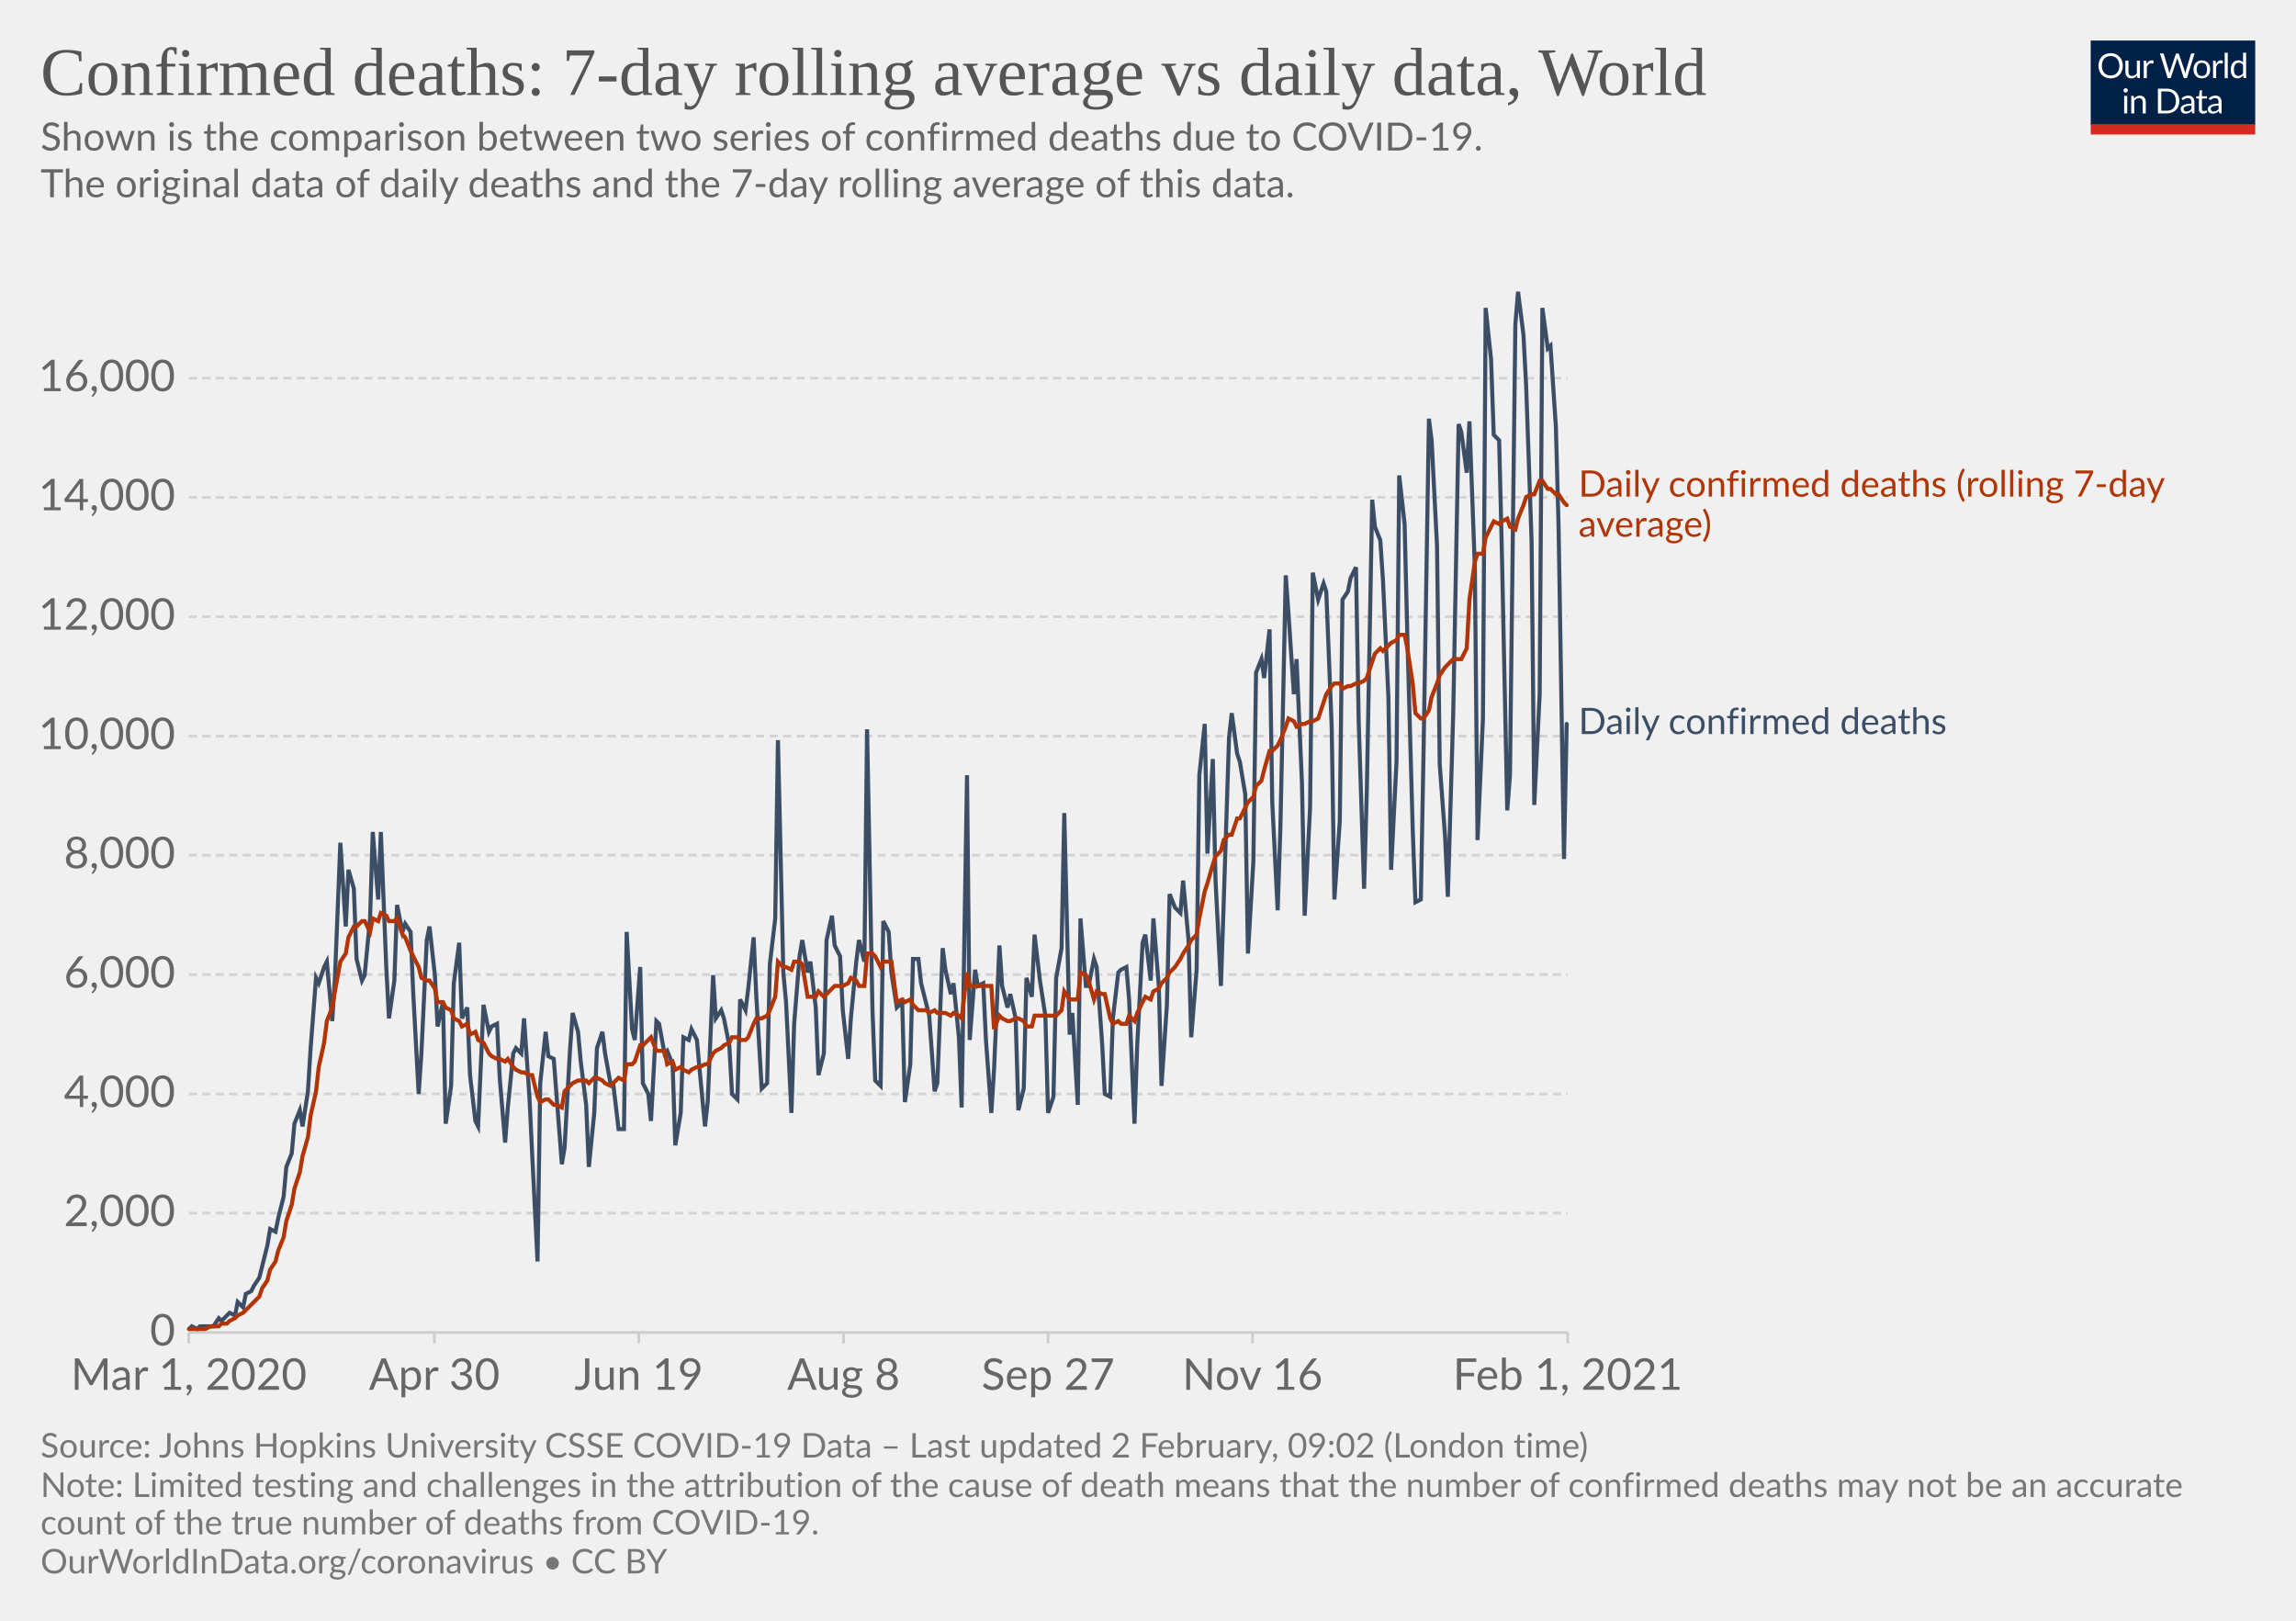
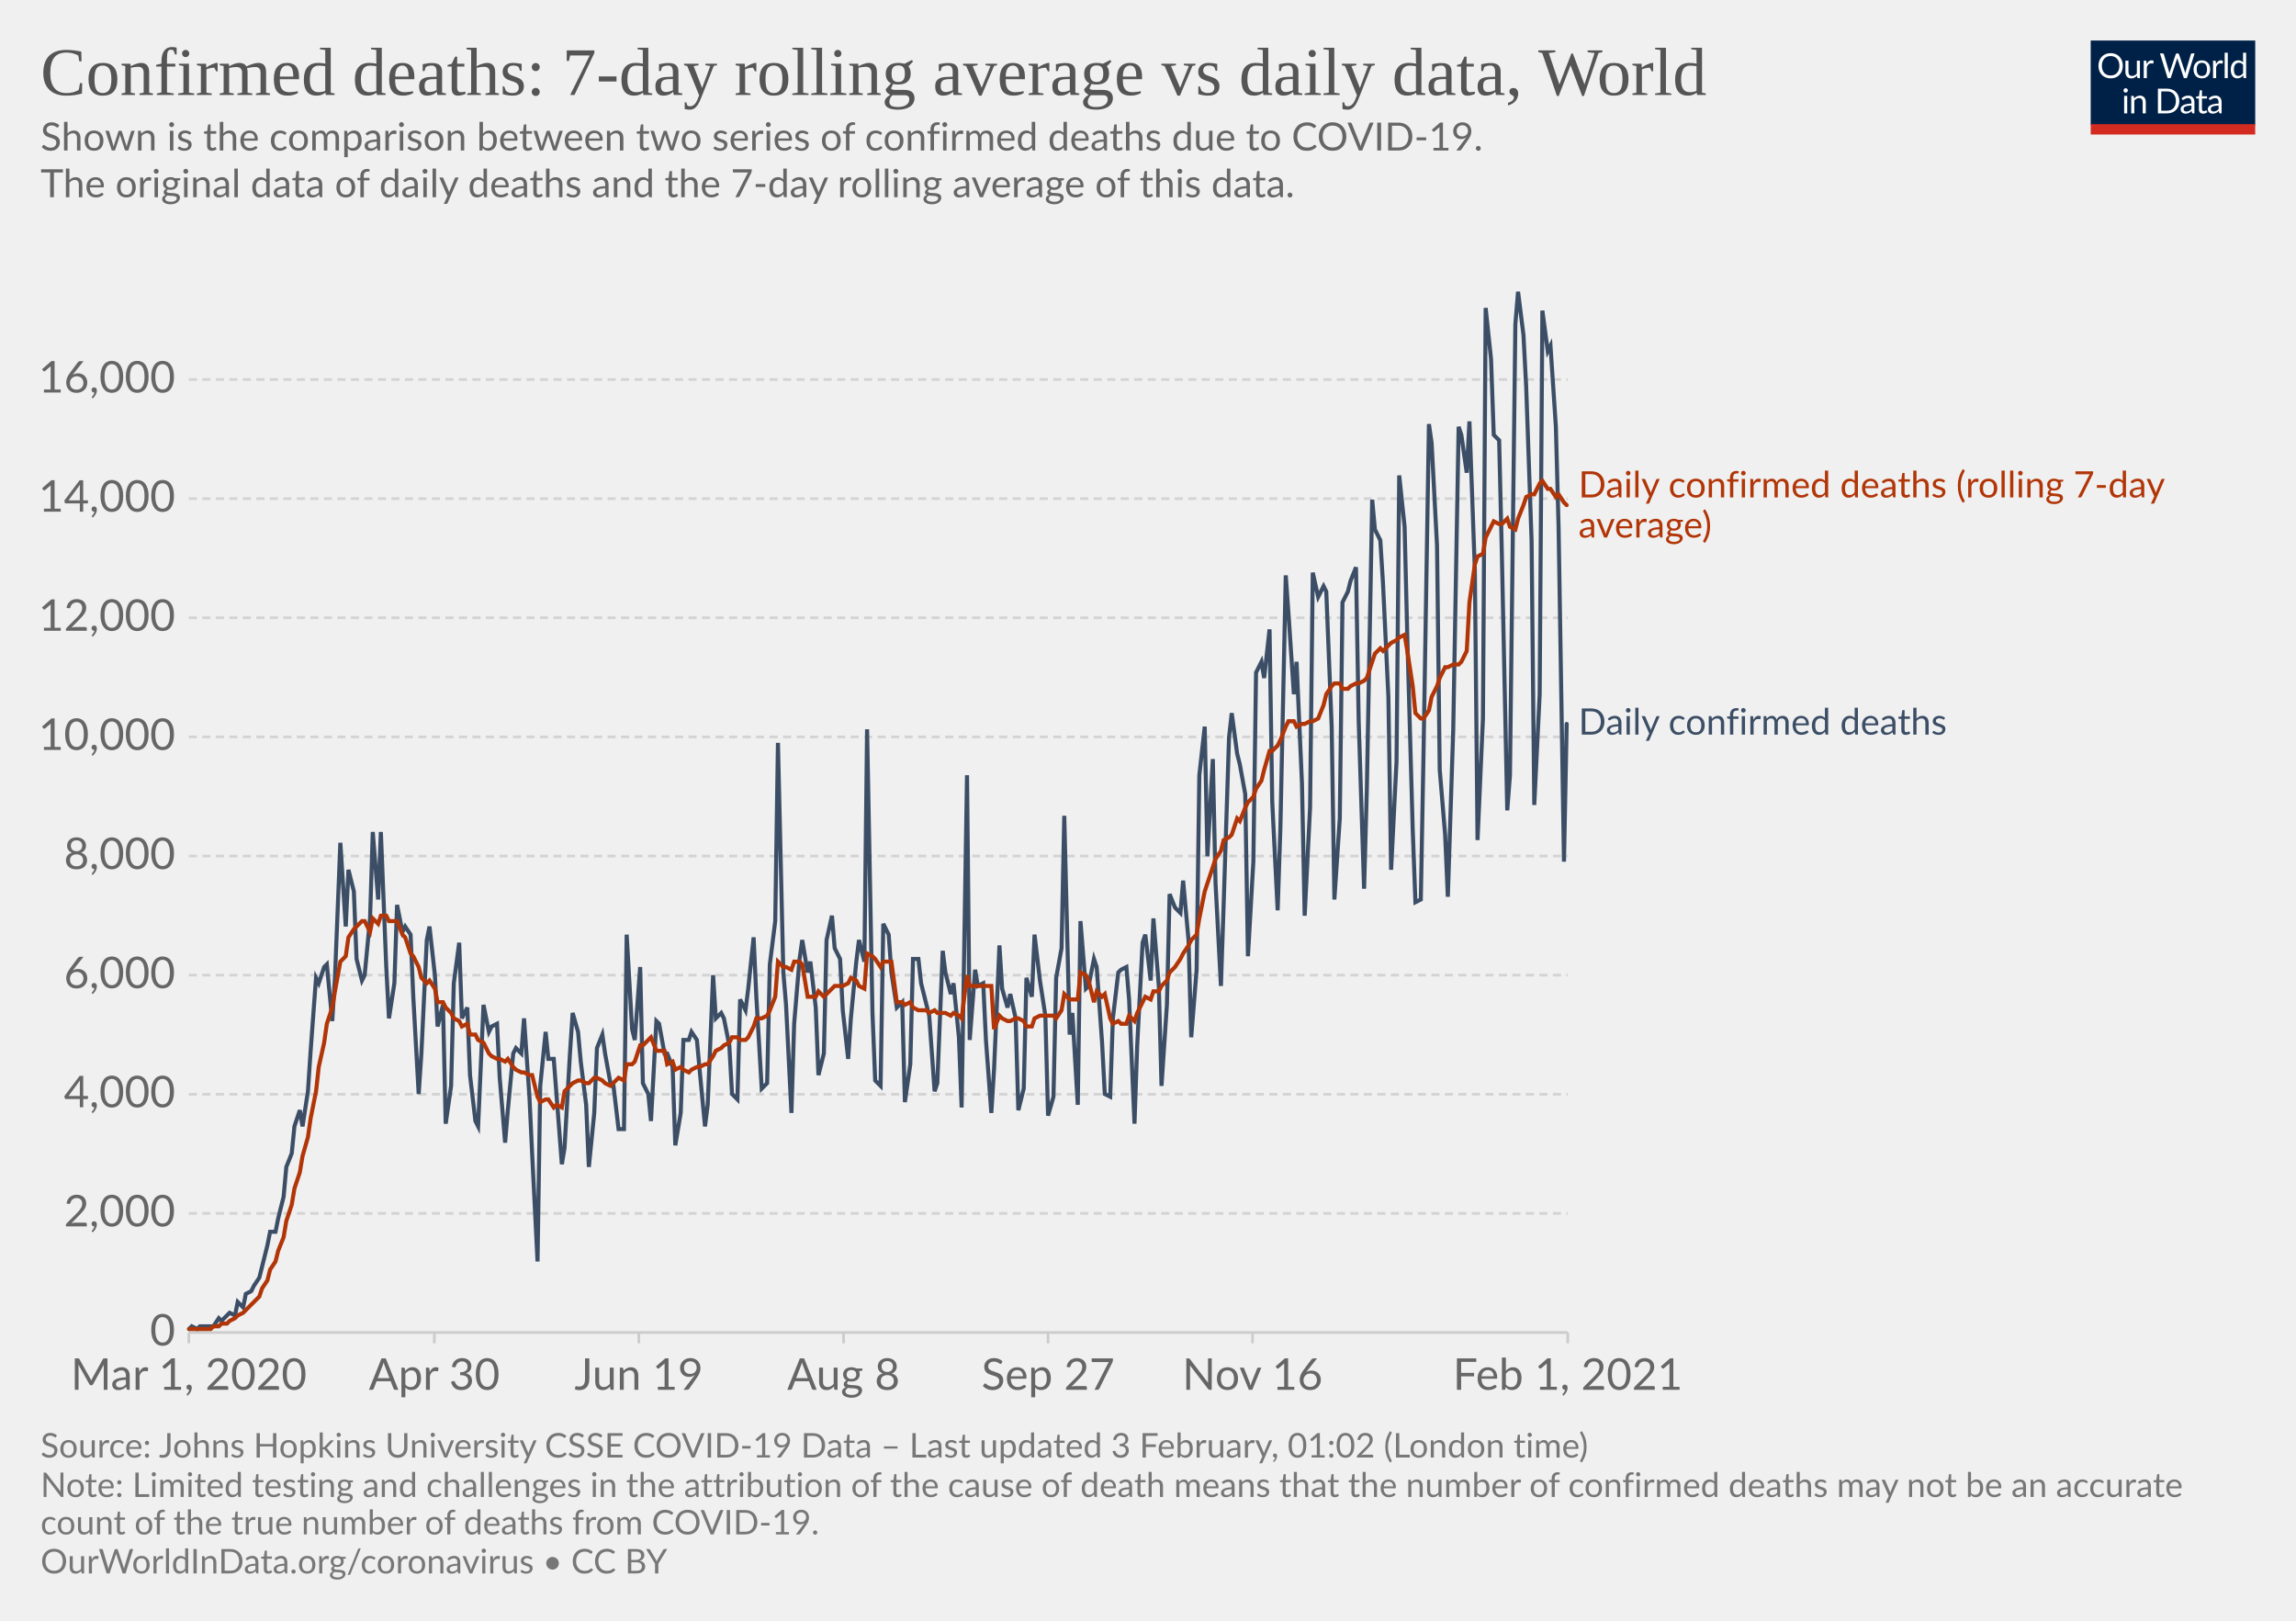
<svg xmlns="http://www.w3.org/2000/svg" version="1.1" style="background-color:#fff;-webkit-font-smoothing:antialiased" width="850" height="600" viewBox="0 0 850 600" font-family="Lato,'Helvetica Neue',Helvetica,Arial,sans-serif" font-size="18" text-rendering="optimizeLegibility">
  <g class="HeaderView">
    <g transform="matrix(.29 0 0 .29 774 15)">
      <svg width="210" height="120" viewBox="0 0 210 120" fill="none">
        <g clip-path="url(#clip0)">
          <path d="M0 0h210v107.89H0V0z" fill="#002147" />
          <path d="M40.98 32.25c0 2.36-.38 4.53-1.12 6.51a14.26 14.26 0 01-8.1 8.4c-1.9.78-4.02 1.17-6.34 1.17a16.6 16.6 0 01-6.33-1.17 14.31 14.31 0 01-8.08-8.4 18.29 18.29 0 01-1.12-6.51c0-2.36.38-4.53 1.12-6.5.75-1.97 1.8-3.67 3.17-5.1a14.32 14.32 0 014.9-3.34c1.92-.8 4.03-1.19 6.34-1.19 2.32 0 4.43.4 6.34 1.19 1.92.8 3.56 1.9 4.93 3.34a14.87 14.87 0 013.17 5.1 18.1 18.1 0 011.12 6.5zm-4.38 0c0-1.94-.26-3.68-.8-5.22a10.91 10.91 0 00-2.24-3.89 9.68 9.68 0 00-3.52-2.46 11.95 11.95 0 00-4.62-.86c-1.68 0-3.21.28-4.6.86a9.88 9.88 0 00-3.54 2.46 10.91 10.91 0 00-2.24 3.9c-.53 1.53-.8 3.27-.8 5.2 0 1.94.27 3.68.8 5.22a11.17 11.17 0 002.24 3.9 10.01 10.01 0 003.55 2.44c1.38.56 2.9.83 4.6.83s3.24-.27 4.61-.83a9.8 9.8 0 003.52-2.44 11.17 11.17 0 002.25-3.9c.53-1.54.8-3.28.8-5.21zm26.22-6.54V48H60.5c-.56 0-.9-.27-1.05-.81l-.31-2.4a12.45 12.45 0 01-3.26 2.6c-1.2.64-2.58.96-4.13.96-1.22 0-2.3-.2-3.24-.6a6.52 6.52 0 01-2.33-1.7 7.37 7.37 0 01-1.43-2.67c-.3-1.04-.46-2.2-.46-3.45V25.7h3.91v14.22c0 1.68.38 2.99 1.15 3.91.77.93 1.96 1.39 3.54 1.39 1.16 0 2.24-.27 3.23-.82a10.42 10.42 0 002.8-2.28V25.7h3.91zm8.61 4.47a9.94 9.94 0 012.6-3.56 5.64 5.64 0 013.76-1.3c.47 0 .92.05 1.34.15.44.1.83.27 1.17.49l-.3 2.92c-.09.37-.3.55-.66.55-.2 0-.5-.04-.9-.13a6.21 6.21 0 00-3.24.18 4.23 4.23 0 00-1.47.92c-.42.4-.81.9-1.17 1.5-.33.58-.64 1.26-.92 2.02V48H67.7V25.71h2.25c.42 0 .72.08.88.25.16.16.27.44.33.83l.26 3.39zm61.16-13.7L122.75 48h-3.82l-7.99-24.05a21.95 21.95 0 01-.42-1.58 38.36 38.36 0 01-.44 1.58L102.05 48h-3.83L88.4 16.47h3.54c.38 0 .7.1.95.29.26.2.43.43.5.73l6.52 21.9.28 1.28.29 1.46.3-1.46.38-1.27 7.41-21.91c.1-.25.26-.48.51-.69.27-.22.58-.33.95-.33h1.23c.38 0 .69.1.92.29a1.77 1.77 0 01.53.73l7.4 21.9a28.4 28.4 0 01.68 2.62 29.52 29.52 0 01.52-2.61l6.54-21.91a1.31 1.31 0 01.48-.7c.27-.21.58-.32.95-.32h3.32zm9.35 8.88c1.63 0 3.1.27 4.4.82a9.43 9.43 0 015.46 5.94c.5 1.4.74 2.98.74 4.73 0 1.76-.25 3.34-.74 4.75a9.43 9.43 0 01-5.46 5.92c-1.3.52-2.77.79-4.4.79-1.64 0-3.12-.27-4.44-.8a9.42 9.42 0 01-3.35-2.3c-.92-1-1.63-2.2-2.13-3.61-.49-1.41-.73-3-.73-4.75s.24-3.33.73-4.73c.5-1.43 1.2-2.64 2.13-3.63a9.4 9.4 0 013.35-2.31c1.32-.55 2.8-.82 4.44-.82zm0 19.89c2.2 0 3.84-.73 4.93-2.2 1.08-1.48 1.63-3.54 1.63-6.18 0-2.66-.55-4.72-1.63-6.2-1.09-1.49-2.73-2.23-4.93-2.23-1.12 0-2.09.2-2.93.57a5.71 5.71 0 00-2.06 1.65 7.5 7.5 0 00-1.24 2.67c-.26 1.04-.4 2.22-.4 3.54 0 2.64.55 4.7 1.64 6.18 1.1 1.47 2.76 2.2 4.99 2.2zm17.97-15.07a9.94 9.94 0 012.6-3.56 5.64 5.64 0 013.76-1.3c.47 0 .91.05 1.34.15.44.1.83.27 1.16.49l-.28 2.92c-.09.37-.31.55-.66.55-.2 0-.5-.04-.9-.13a6.2 6.2 0 00-3.24.18 4.23 4.23 0 00-1.47.92c-.43.4-.82.9-1.17 1.5a13.1 13.1 0 00-.92 2.02V48h-3.94V25.71h2.24c.43 0 .72.08.88.25.17.16.28.44.33.83l.27 3.39zm15.04-14.59V48h-3.92V15.6h3.92zm19.55 15.43a6.22 6.22 0 00-2.38-2.05 6.7 6.7 0 00-2.86-.6c-2.07 0-3.66.75-4.77 2.23-1.12 1.48-1.68 3.6-1.68 6.33 0 1.46.13 2.7.38 3.74a7.29 7.29 0 001.1 2.56 4.35 4.35 0 001.78 1.45c.7.3 1.5.46 2.4.46 1.29 0 2.41-.3 3.36-.88a9.6 9.6 0 002.67-2.49V31.02zm3.91-15.43V48h-2.33c-.56 0-.9-.27-1.06-.81l-.35-2.71a12.13 12.13 0 01-3.25 2.77 8.28 8.28 0 01-4.23 1.06 7.31 7.31 0 01-6.14-2.9c-.73-.96-1.3-2.15-1.69-3.57a18.35 18.35 0 01.07-9.48 11.29 11.29 0 011.89-3.7 8.7 8.7 0 017.06-3.34 7.96 7.96 0 016.12 2.62V15.59h3.91zM46.61 70.71V93H42.7V70.71h3.91zm.84-7c0 .39-.08.75-.24 1.09a2.81 2.81 0 01-1.52 1.47 2.67 2.67 0 01-2.16 0 2.9 2.9 0 01-1.45-1.47 2.67 2.67 0 010-2.16c.15-.35.35-.65.6-.9.25-.27.53-.47.85-.62a2.67 2.67 0 012.16 0c.35.15.65.35.9.62.27.25.47.55.62.9.16.34.24.7.24 1.08zm7.97 10.24c.49-.54 1-1.04 1.54-1.48a9.85 9.85 0 013.66-1.84 8.96 8.96 0 015.43.35c.94.4 1.72.97 2.33 1.71a7.36 7.36 0 011.43 2.67c.32 1.04.49 2.19.49 3.45V93h-3.94V78.81c0-1.69-.4-3-1.17-3.92-.76-.93-1.93-1.4-3.5-1.4a6.6 6.6 0 00-3.25.83c-1 .56-1.92 1.31-2.77 2.27V93h-3.94V70.71h2.35c.56 0 .9.28 1.04.82l.3 2.42zm57.7 3.3c0 2.36-.37 4.5-1.11 6.44a14.3 14.3 0 01-3.17 4.98 14.1 14.1 0 01-4.93 3.2c-1.9.76-4.02 1.13-6.33 1.13H85.8V61.47h11.77c2.31 0 4.42.39 6.33 1.15a13.8 13.8 0 018.1 8.18 17.75 17.75 0 011.12 6.45zm-4.37 0c0-1.94-.26-3.67-.8-5.2a10.94 10.94 0 00-2.23-3.87 9.57 9.57 0 00-3.53-2.42 12.23 12.23 0 00-4.61-.83h-7.5v24.62h7.5c1.7 0 3.24-.28 4.61-.84a9.7 9.7 0 003.53-2.4 10.94 10.94 0 002.24-3.87c.53-1.53.8-3.26.8-5.2zm19.8 5.72c-1.8.06-3.34.2-4.62.44-1.26.22-2.3.51-3.1.88-.8.36-1.37.8-1.74 1.3-.35.5-.53 1.05-.53 1.67 0 .58.1 1.1.3 1.52a3 3 0 00.76 1.05c.34.27.73.46 1.17.6a6.13 6.13 0 001.45.17 7.28 7.28 0 003.5-.81 11.95 11.95 0 002.82-2.2v-4.62zm-12.65-9.11a12.73 12.73 0 013.98-2.66c1.43-.59 3-.88 4.73-.88 1.25 0 2.36.2 3.33.61a6.81 6.81 0 013.94 4.38c.33 1.04.5 2.19.5 3.43V93h-1.74a1.8 1.8 0 01-.88-.18c-.2-.13-.36-.38-.48-.74l-.44-2.12-1.72 1.46a9.48 9.48 0 01-3.74 1.7c-.69.15-1.46.23-2.3.23-.87 0-1.69-.12-2.45-.35a5.34 5.34 0 01-3.34-2.93 6.64 6.64 0 01-.49-2.64c0-.88.25-1.72.73-2.53a6.33 6.33 0 012.35-2.17c1.09-.63 2.5-1.15 4.25-1.54 1.75-.41 3.89-.65 6.42-.7v-1.75c0-1.73-.37-3.03-1.12-3.91-.75-.9-1.84-1.34-3.28-1.34-.97 0-1.78.12-2.44.37-.64.23-1.2.5-1.7.81l-1.23.82c-.33.23-.67.35-1 .35-.27 0-.5-.07-.69-.2a2.1 2.1 0 01-.48-.53l-.7-1.25zm27.67 19.5c-1.76 0-3.12-.5-4.07-1.48-.94-.98-1.41-2.4-1.41-4.25V74h-2.68a.9.9 0 01-.6-.2c-.16-.14-.24-.36-.24-.66v-1.56l3.65-.46.9-6.89a.9.9 0 01.29-.52.88.88 0 01.62-.22H142v7.67h6.44V74H142v13.38c0 .94.22 1.63.68 2.09.45.45 1.04.68 1.76.68a3.21 3.21 0 001.85-.53l.55-.35c.16-.12.3-.18.41-.18.2 0 .4.13.55.38l1.15 1.87a7.45 7.45 0 01-2.44 1.5 8.53 8.53 0 01-2.95.52zm19.68-10.4c-1.8.07-3.34.21-4.62.45-1.26.22-2.3.51-3.1.88-.8.36-1.37.8-1.74 1.3-.35.5-.53 1.05-.53 1.67 0 .58.1 1.1.3 1.52a2.9 2.9 0 00.76 1.05c.34.27.73.46 1.17.6a6.13 6.13 0 001.45.17 7.3 7.3 0 003.5-.81 12.04 12.04 0 002.82-2.2v-4.62zm-12.65-9.1a12.72 12.72 0 013.99-2.66c1.42-.59 3-.88 4.72-.88 1.25 0 2.36.2 3.33.61a6.81 6.81 0 013.94 4.38c.33 1.04.5 2.19.5 3.43V93h-1.74a1.8 1.8 0 01-.88-.18c-.2-.13-.36-.38-.48-.74l-.44-2.12-1.72 1.46a9.48 9.48 0 01-3.74 1.7c-.69.15-1.46.23-2.3.23-.87 0-1.69-.12-2.45-.35a5.33 5.33 0 01-3.34-2.93 6.62 6.62 0 01-.49-2.64c0-.88.25-1.72.73-2.53a6.33 6.33 0 012.35-2.17c1.09-.63 2.5-1.15 4.25-1.54a31.2 31.2 0 016.42-.7v-1.75c0-1.73-.37-3.03-1.12-3.91-.75-.9-1.84-1.34-3.28-1.34-.97 0-1.78.12-2.44.37-.64.23-1.2.5-1.7.81l-1.22.82c-.34.23-.68.35-1.02.35-.26 0-.49-.07-.68-.2a1.88 1.88 0 01-.48-.53l-.7-1.25zM40.98 32.25c0 2.36-.38 4.53-1.12 6.51a14.26 14.26 0 01-8.1 8.4c-1.9.78-4.02 1.17-6.34 1.17a16.6 16.6 0 01-6.33-1.17 14.31 14.31 0 01-8.08-8.4 18.29 18.29 0 01-1.12-6.51c0-2.36.38-4.53 1.12-6.5.75-1.97 1.8-3.67 3.17-5.1a14.32 14.32 0 014.9-3.34c1.92-.8 4.03-1.19 6.34-1.19 2.32 0 4.43.4 6.34 1.19 1.92.8 3.56 1.9 4.93 3.34a14.87 14.87 0 013.17 5.1 18.1 18.1 0 011.12 6.5zm-4.38 0c0-1.94-.26-3.68-.8-5.22a10.91 10.91 0 00-2.24-3.89 9.68 9.68 0 00-3.52-2.46 11.95 11.95 0 00-4.62-.86c-1.68 0-3.21.28-4.6.86a9.88 9.88 0 00-3.54 2.46 10.91 10.91 0 00-2.24 3.9c-.53 1.53-.8 3.27-.8 5.2 0 1.94.27 3.68.8 5.22a11.17 11.17 0 002.24 3.9 10.01 10.01 0 003.55 2.44c1.38.56 2.9.83 4.6.83s3.24-.27 4.61-.83a9.8 9.8 0 003.52-2.44 11.17 11.17 0 002.25-3.9c.53-1.54.8-3.28.8-5.21zm26.22-6.54V48H60.5c-.56 0-.9-.27-1.05-.81l-.31-2.4a12.45 12.45 0 01-3.26 2.6c-1.2.64-2.58.96-4.13.96-1.22 0-2.3-.2-3.24-.6a6.52 6.52 0 01-2.33-1.7 7.37 7.37 0 01-1.43-2.67c-.3-1.04-.46-2.2-.46-3.45V25.7h3.91v14.22c0 1.68.38 2.99 1.15 3.91.77.93 1.96 1.39 3.54 1.39 1.16 0 2.24-.27 3.23-.82a10.42 10.42 0 002.8-2.28V25.7h3.91zm8.61 4.47a9.94 9.94 0 012.6-3.56 5.64 5.64 0 013.76-1.3c.47 0 .92.05 1.34.15.44.1.83.27 1.17.49l-.3 2.92c-.09.37-.3.55-.66.55-.2 0-.5-.04-.9-.13a6.21 6.21 0 00-3.24.18 4.23 4.23 0 00-1.47.92c-.42.4-.81.9-1.17 1.5-.33.58-.64 1.26-.92 2.02V48H67.7V25.71h2.25c.42 0 .72.08.88.25.16.16.27.44.33.83l.26 3.39zm61.16-13.7L122.75 48h-3.82l-7.99-24.05a21.95 21.95 0 01-.42-1.58 38.36 38.36 0 01-.44 1.58L102.05 48h-3.83L88.4 16.47h3.54c.38 0 .7.1.95.29.26.2.43.43.5.73l6.52 21.9.28 1.28.29 1.46.3-1.46.38-1.27 7.41-21.91c.1-.25.26-.48.51-.69.27-.22.58-.33.95-.33h1.23c.38 0 .69.1.92.29a1.77 1.77 0 01.53.73l7.4 21.9a28.4 28.4 0 01.68 2.62 29.52 29.52 0 01.52-2.61l6.54-21.91a1.31 1.31 0 01.48-.7c.27-.21.58-.32.95-.32h3.32zm9.35 8.88c1.63 0 3.1.27 4.4.82a9.43 9.43 0 015.46 5.94c.5 1.4.74 2.98.74 4.73 0 1.76-.25 3.34-.74 4.75a9.43 9.43 0 01-5.46 5.92c-1.3.52-2.77.79-4.4.79-1.64 0-3.12-.27-4.44-.8a9.42 9.42 0 01-3.35-2.3c-.92-1-1.63-2.2-2.13-3.61-.49-1.41-.73-3-.73-4.75s.24-3.33.73-4.73c.5-1.43 1.2-2.64 2.13-3.63a9.4 9.4 0 013.35-2.31c1.32-.55 2.8-.82 4.44-.82zm0 19.89c2.2 0 3.84-.73 4.93-2.2 1.08-1.48 1.63-3.54 1.63-6.18 0-2.66-.55-4.72-1.63-6.2-1.09-1.49-2.73-2.23-4.93-2.23-1.12 0-2.09.2-2.93.57a5.71 5.71 0 00-2.06 1.65 7.5 7.5 0 00-1.24 2.67c-.26 1.04-.4 2.22-.4 3.54 0 2.64.55 4.7 1.64 6.18 1.1 1.47 2.76 2.2 4.99 2.2zm17.97-15.07a9.94 9.94 0 012.6-3.56 5.64 5.64 0 013.76-1.3c.47 0 .91.05 1.34.15.44.1.83.27 1.16.49l-.28 2.92c-.09.37-.31.55-.66.55-.2 0-.5-.04-.9-.13a6.2 6.2 0 00-3.24.18 4.23 4.23 0 00-1.47.92c-.43.4-.82.9-1.17 1.5a13.1 13.1 0 00-.92 2.02V48h-3.94V25.71h2.24c.43 0 .72.08.88.25.17.16.28.44.33.83l.27 3.39zm15.04-14.59V48h-3.92V15.6h3.92zm19.55 15.43a6.22 6.22 0 00-2.38-2.05 6.7 6.7 0 00-2.86-.6c-2.07 0-3.66.75-4.77 2.23-1.12 1.48-1.68 3.6-1.68 6.33 0 1.46.13 2.7.38 3.74a7.29 7.29 0 001.1 2.56 4.35 4.35 0 001.78 1.45c.7.3 1.5.46 2.4.46 1.29 0 2.41-.3 3.36-.88a9.6 9.6 0 002.67-2.49V31.02zm3.91-15.43V48h-2.33c-.56 0-.9-.27-1.06-.81l-.35-2.71a12.13 12.13 0 01-3.25 2.77 8.28 8.28 0 01-4.23 1.06 7.31 7.31 0 01-6.14-2.9c-.73-.96-1.3-2.15-1.69-3.57a18.35 18.35 0 01.07-9.48 11.29 11.29 0 011.89-3.7 8.7 8.7 0 017.06-3.34 7.96 7.96 0 016.12 2.62V15.59h3.91zM46.61 70.71V93H42.7V70.71h3.91zm.84-7c0 .39-.08.75-.24 1.09a2.81 2.81 0 01-1.52 1.47 2.67 2.67 0 01-2.16 0 2.9 2.9 0 01-1.45-1.47 2.67 2.67 0 010-2.16c.15-.35.35-.65.6-.9.25-.27.53-.47.85-.62a2.67 2.67 0 012.16 0c.35.15.65.35.9.62.27.25.47.55.62.9.16.34.24.7.24 1.08zm7.97 10.24c.49-.54 1-1.04 1.54-1.48a9.85 9.85 0 013.66-1.84 8.96 8.96 0 015.43.35c.94.4 1.72.97 2.33 1.71a7.36 7.36 0 011.43 2.67c.32 1.04.49 2.19.49 3.45V93h-3.94V78.81c0-1.69-.4-3-1.17-3.92-.76-.93-1.93-1.4-3.5-1.4a6.6 6.6 0 00-3.25.83c-1 .56-1.92 1.31-2.77 2.27V93h-3.94V70.71h2.35c.56 0 .9.28 1.04.82l.3 2.42zm57.7 3.3c0 2.36-.37 4.5-1.11 6.44a14.3 14.3 0 01-3.17 4.98 14.1 14.1 0 01-4.93 3.2c-1.9.76-4.02 1.13-6.33 1.13H85.8V61.47h11.77c2.31 0 4.42.39 6.33 1.15a13.8 13.8 0 018.1 8.18 17.75 17.75 0 011.12 6.45zm-4.37 0c0-1.94-.26-3.67-.8-5.2a10.94 10.94 0 00-2.23-3.87 9.57 9.57 0 00-3.53-2.42 12.23 12.23 0 00-4.61-.83h-7.5v24.62h7.5c1.7 0 3.24-.28 4.61-.84a9.7 9.7 0 003.53-2.4 10.94 10.94 0 002.24-3.87c.53-1.53.8-3.26.8-5.2zm19.8 5.72c-1.8.06-3.34.2-4.62.44-1.26.22-2.3.51-3.1.88-.8.36-1.37.8-1.74 1.3-.35.5-.53 1.05-.53 1.67 0 .58.1 1.1.3 1.52a3 3 0 00.76 1.05c.34.27.73.46 1.17.6a6.13 6.13 0 001.45.17 7.28 7.28 0 003.5-.81 11.95 11.95 0 002.82-2.2v-4.62zm-12.65-9.11a12.73 12.73 0 013.98-2.66c1.43-.59 3-.88 4.73-.88 1.25 0 2.36.2 3.33.61a6.81 6.81 0 013.94 4.38c.33 1.04.5 2.19.5 3.43V93h-1.74a1.8 1.8 0 01-.88-.18c-.2-.13-.36-.38-.48-.74l-.44-2.12-1.72 1.46a9.48 9.48 0 01-3.74 1.7c-.69.15-1.46.23-2.3.23-.87 0-1.69-.12-2.45-.35a5.34 5.34 0 01-3.34-2.93 6.64 6.64 0 01-.49-2.64c0-.88.25-1.72.73-2.53a6.33 6.33 0 012.35-2.17c1.09-.63 2.5-1.15 4.25-1.54 1.75-.41 3.89-.65 6.42-.7v-1.75c0-1.73-.37-3.03-1.12-3.91-.75-.9-1.84-1.34-3.28-1.34-.97 0-1.78.12-2.44.37-.64.23-1.2.5-1.7.81l-1.23.82c-.33.23-.67.35-1 .35-.27 0-.5-.07-.69-.2a2.1 2.1 0 01-.48-.53l-.7-1.25zm27.67 19.5c-1.76 0-3.12-.5-4.07-1.48-.94-.98-1.41-2.4-1.41-4.25V74h-2.68a.9.9 0 01-.6-.2c-.16-.14-.24-.36-.24-.66v-1.56l3.65-.46.9-6.89a.9.9 0 01.29-.52.88.88 0 01.62-.22H142v7.67h6.44V74H142v13.38c0 .94.22 1.63.68 2.09.45.45 1.04.68 1.76.68a3.21 3.21 0 001.85-.53l.55-.35c.16-.12.3-.18.41-.18.2 0 .4.13.55.38l1.15 1.87a7.45 7.45 0 01-2.44 1.5 8.53 8.53 0 01-2.95.52zm19.68-10.4c-1.8.07-3.34.21-4.62.45-1.26.22-2.3.51-3.1.88-.8.36-1.37.8-1.74 1.3-.35.5-.53 1.05-.53 1.67 0 .58.1 1.1.3 1.52a2.9 2.9 0 00.76 1.05c.34.27.73.46 1.17.6a6.13 6.13 0 001.45.17 7.3 7.3 0 003.5-.81 12.04 12.04 0 002.82-2.2v-4.62zm-12.65-9.1a12.72 12.72 0 013.99-2.66c1.42-.59 3-.88 4.72-.88 1.25 0 2.36.2 3.33.61a6.81 6.81 0 013.94 4.38c.33 1.04.5 2.19.5 3.43V93h-1.74a1.8 1.8 0 01-.88-.18c-.2-.13-.36-.38-.48-.74l-.44-2.12-1.72 1.46a9.48 9.48 0 01-3.74 1.7c-.69.15-1.46.23-2.3.23-.87 0-1.69-.12-2.45-.35a5.33 5.33 0 01-3.34-2.93 6.62 6.62 0 01-.49-2.64c0-.88.25-1.72.73-2.53a6.33 6.33 0 012.35-2.17c1.09-.63 2.5-1.15 4.25-1.54a31.2 31.2 0 016.42-.7v-1.75c0-1.73-.37-3.03-1.12-3.91-.75-.9-1.84-1.34-3.28-1.34-.97 0-1.78.12-2.44.37-.64.23-1.2.5-1.7.81l-1.22.82c-.34.23-.68.35-1.02.35-.26 0-.49-.07-.68-.2a1.88 1.88 0 01-.48-.53l-.7-1.25zM40.98 32.25c0 2.36-.38 4.53-1.12 6.51a14.26 14.26 0 01-8.1 8.4c-1.9.78-4.02 1.17-6.34 1.17a16.6 16.6 0 01-6.33-1.17 14.31 14.31 0 01-8.08-8.4 18.29 18.29 0 01-1.12-6.51c0-2.36.38-4.53 1.12-6.5.75-1.97 1.8-3.67 3.17-5.1a14.32 14.32 0 014.9-3.34c1.92-.8 4.03-1.19 6.34-1.19 2.32 0 4.43.4 6.34 1.19 1.92.8 3.56 1.9 4.93 3.34a14.87 14.87 0 013.17 5.1 18.1 18.1 0 011.12 6.5zm-4.38 0c0-1.94-.26-3.68-.8-5.22a10.91 10.91 0 00-2.24-3.89 9.68 9.68 0 00-3.52-2.46 11.95 11.95 0 00-4.62-.86c-1.68 0-3.21.28-4.6.86a9.88 9.88 0 00-3.54 2.46 10.91 10.91 0 00-2.24 3.9c-.53 1.53-.8 3.27-.8 5.2 0 1.94.27 3.68.8 5.22a11.17 11.17 0 002.24 3.9 10.01 10.01 0 003.55 2.44c1.38.56 2.9.83 4.6.83s3.24-.27 4.61-.83a9.8 9.8 0 003.52-2.44 11.17 11.17 0 002.25-3.9c.53-1.54.8-3.28.8-5.21zm26.22-6.54V48H60.5c-.56 0-.9-.27-1.05-.81l-.31-2.4a12.45 12.45 0 01-3.26 2.6c-1.2.64-2.58.96-4.13.96-1.22 0-2.3-.2-3.24-.6a6.52 6.52 0 01-2.33-1.7 7.37 7.37 0 01-1.43-2.67c-.3-1.04-.46-2.2-.46-3.45V25.7h3.91v14.22c0 1.68.38 2.99 1.15 3.91.77.93 1.96 1.39 3.54 1.39 1.16 0 2.24-.27 3.23-.82a10.42 10.42 0 002.8-2.28V25.7h3.91zm8.61 4.47a9.94 9.94 0 012.6-3.56 5.64 5.64 0 013.76-1.3c.47 0 .92.05 1.34.15.44.1.83.27 1.17.49l-.3 2.92c-.09.37-.3.55-.66.55-.2 0-.5-.04-.9-.13a6.21 6.21 0 00-3.24.18 4.23 4.23 0 00-1.47.92c-.42.4-.81.9-1.17 1.5-.33.58-.64 1.26-.92 2.02V48H67.7V25.71h2.25c.42 0 .72.08.88.25.16.16.27.44.33.83l.26 3.39zm61.16-13.7L122.75 48h-3.82l-7.99-24.05a21.95 21.95 0 01-.42-1.58 38.36 38.36 0 01-.44 1.58L102.05 48h-3.83L88.4 16.47h3.54c.38 0 .7.1.95.29.26.2.43.43.5.73l6.52 21.9.28 1.28.29 1.46.3-1.46.38-1.27 7.41-21.91c.1-.25.26-.48.51-.69.27-.22.58-.33.95-.33h1.23c.38 0 .69.1.92.29a1.77 1.77 0 01.53.73l7.4 21.9a28.4 28.4 0 01.68 2.62 29.52 29.52 0 01.52-2.61l6.54-21.91a1.31 1.31 0 01.48-.7c.27-.21.58-.32.95-.32h3.32zm9.35 8.88c1.63 0 3.1.27 4.4.82a9.43 9.43 0 015.46 5.94c.5 1.4.74 2.98.74 4.73 0 1.76-.25 3.34-.74 4.75a9.43 9.43 0 01-5.46 5.92c-1.3.52-2.77.79-4.4.79-1.64 0-3.12-.27-4.44-.8a9.42 9.42 0 01-3.35-2.3c-.92-1-1.63-2.2-2.13-3.61-.49-1.41-.73-3-.73-4.75s.24-3.33.73-4.73c.5-1.43 1.2-2.64 2.13-3.63a9.4 9.4 0 013.35-2.31c1.32-.55 2.8-.82 4.44-.82zm0 19.89c2.2 0 3.84-.73 4.93-2.2 1.08-1.48 1.63-3.54 1.63-6.18 0-2.66-.55-4.72-1.63-6.2-1.09-1.49-2.73-2.23-4.93-2.23-1.12 0-2.09.2-2.93.57a5.71 5.71 0 00-2.06 1.65 7.5 7.5 0 00-1.24 2.67c-.26 1.04-.4 2.22-.4 3.54 0 2.64.55 4.7 1.64 6.18 1.1 1.47 2.76 2.2 4.99 2.2zm17.97-15.07a9.94 9.94 0 012.6-3.56 5.64 5.64 0 013.76-1.3c.47 0 .91.05 1.34.15.44.1.83.27 1.16.49l-.28 2.92c-.09.37-.31.55-.66.55-.2 0-.5-.04-.9-.13a6.2 6.2 0 00-3.24.18 4.23 4.23 0 00-1.47.92c-.43.4-.82.9-1.17 1.5a13.1 13.1 0 00-.92 2.02V48h-3.94V25.71h2.24c.43 0 .72.08.88.25.17.16.28.44.33.83l.27 3.39zm15.04-14.59V48h-3.92V15.6h3.92zm19.55 15.43a6.22 6.22 0 00-2.38-2.05 6.7 6.7 0 00-2.86-.6c-2.07 0-3.66.75-4.77 2.23-1.12 1.48-1.68 3.6-1.68 6.33 0 1.46.13 2.7.38 3.74a7.29 7.29 0 001.1 2.56 4.35 4.35 0 001.78 1.45c.7.3 1.5.46 2.4.46 1.29 0 2.41-.3 3.36-.88a9.6 9.6 0 002.67-2.49V31.02zm3.91-15.43V48h-2.33c-.56 0-.9-.27-1.06-.81l-.35-2.71a12.13 12.13 0 01-3.25 2.77 8.28 8.28 0 01-4.23 1.06 7.31 7.31 0 01-6.14-2.9c-.73-.96-1.3-2.15-1.69-3.57a18.35 18.35 0 01.07-9.48 11.29 11.29 0 011.89-3.7 8.7 8.7 0 017.06-3.34 7.96 7.96 0 016.12 2.62V15.59h3.91zM46.61 70.71V93H42.7V70.71h3.91zm.84-7c0 .39-.08.75-.24 1.09a2.81 2.81 0 01-1.52 1.47 2.67 2.67 0 01-2.16 0 2.9 2.9 0 01-1.45-1.47 2.67 2.67 0 010-2.16c.15-.35.35-.65.6-.9.25-.27.53-.47.85-.62a2.67 2.67 0 012.16 0c.35.15.65.35.9.62.27.25.47.55.62.9.16.34.24.7.24 1.08zm7.97 10.24c.49-.54 1-1.04 1.54-1.48a9.85 9.85 0 013.66-1.84 8.96 8.96 0 015.43.35c.94.4 1.72.97 2.33 1.71a7.36 7.36 0 011.43 2.67c.32 1.04.49 2.19.49 3.45V93h-3.94V78.81c0-1.69-.4-3-1.17-3.92-.76-.93-1.93-1.4-3.5-1.4a6.6 6.6 0 00-3.25.83c-1 .56-1.92 1.31-2.77 2.27V93h-3.94V70.71h2.35c.56 0 .9.28 1.04.82l.3 2.42zm57.7 3.3c0 2.36-.37 4.5-1.11 6.44a14.3 14.3 0 01-3.17 4.98 14.1 14.1 0 01-4.93 3.2c-1.9.76-4.02 1.13-6.33 1.13H85.8V61.47h11.77c2.31 0 4.42.39 6.33 1.15a13.8 13.8 0 018.1 8.18 17.75 17.75 0 011.12 6.45zm-4.37 0c0-1.94-.26-3.67-.8-5.2a10.94 10.94 0 00-2.23-3.87 9.57 9.57 0 00-3.53-2.42 12.23 12.23 0 00-4.61-.83h-7.5v24.62h7.5c1.7 0 3.24-.28 4.61-.84a9.7 9.7 0 003.53-2.4 10.94 10.94 0 002.24-3.87c.53-1.53.8-3.26.8-5.2zm19.8 5.72c-1.8.06-3.34.2-4.62.44-1.26.22-2.3.51-3.1.88-.8.36-1.37.8-1.74 1.3-.35.5-.53 1.05-.53 1.67 0 .58.1 1.1.3 1.52a3 3 0 00.76 1.05c.34.27.73.46 1.17.6a6.13 6.13 0 001.45.17 7.28 7.28 0 003.5-.81 11.95 11.95 0 002.82-2.2v-4.62zm-12.65-9.11a12.73 12.73 0 013.98-2.66c1.43-.59 3-.88 4.73-.88 1.25 0 2.36.2 3.33.61a6.81 6.81 0 013.94 4.38c.33 1.04.5 2.19.5 3.43V93h-1.74a1.8 1.8 0 01-.88-.18c-.2-.13-.36-.38-.48-.74l-.44-2.12-1.72 1.46a9.48 9.48 0 01-3.74 1.7c-.69.15-1.46.23-2.3.23-.87 0-1.69-.12-2.45-.35a5.34 5.34 0 01-3.34-2.93 6.64 6.64 0 01-.49-2.64c0-.88.25-1.72.73-2.53a6.33 6.33 0 012.35-2.17c1.09-.63 2.5-1.15 4.25-1.54 1.75-.41 3.89-.65 6.42-.7v-1.75c0-1.73-.37-3.03-1.12-3.91-.75-.9-1.84-1.34-3.28-1.34-.97 0-1.78.12-2.44.37-.64.23-1.2.5-1.7.81l-1.23.82c-.33.23-.67.35-1 .35-.27 0-.5-.07-.69-.2a2.1 2.1 0 01-.48-.53l-.7-1.25zm27.67 19.5c-1.76 0-3.12-.5-4.07-1.48-.94-.98-1.41-2.4-1.41-4.25V74h-2.68a.9.9 0 01-.6-.2c-.16-.14-.24-.36-.24-.66v-1.56l3.65-.46.9-6.89a.9.9 0 01.29-.52.88.88 0 01.62-.22H142v7.67h6.44V74H142v13.38c0 .94.22 1.63.68 2.09.45.45 1.04.68 1.76.68a3.21 3.21 0 001.85-.53l.55-.35c.16-.12.3-.18.41-.18.2 0 .4.13.55.38l1.15 1.87a7.45 7.45 0 01-2.44 1.5 8.53 8.53 0 01-2.95.52zm19.68-10.4c-1.8.07-3.34.21-4.62.45-1.26.22-2.3.51-3.1.88-.8.36-1.37.8-1.74 1.3-.35.5-.53 1.05-.53 1.67 0 .58.1 1.1.3 1.52a2.9 2.9 0 00.76 1.05c.34.27.73.46 1.17.6a6.13 6.13 0 001.45.17 7.3 7.3 0 003.5-.81 12.04 12.04 0 002.82-2.2v-4.62zm-12.65-9.1a12.72 12.72 0 013.99-2.66c1.42-.59 3-.88 4.72-.88 1.25 0 2.36.2 3.33.61a6.81 6.81 0 013.94 4.38c.33 1.04.5 2.19.5 3.43V93h-1.74a1.8 1.8 0 01-.88-.18c-.2-.13-.36-.38-.48-.74l-.44-2.12-1.72 1.46a9.48 9.48 0 01-3.74 1.7c-.69.15-1.46.23-2.3.23-.87 0-1.69-.12-2.45-.35a5.33 5.33 0 01-3.34-2.93 6.62 6.62 0 01-.49-2.64c0-.88.25-1.72.73-2.53a6.33 6.33 0 012.35-2.17c1.09-.63 2.5-1.15 4.25-1.54a31.2 31.2 0 016.42-.7v-1.75c0-1.73-.37-3.03-1.12-3.91-.75-.9-1.84-1.34-3.28-1.34-.97 0-1.78.12-2.44.37-.64.23-1.2.5-1.7.81l-1.22.82c-.34.23-.68.35-1.02.35-.26 0-.49-.07-.68-.2a1.88 1.88 0 01-.48-.53l-.7-1.25z" fill="#fff" />
          <path fill="#D42B21" d="M0 106.79h210V120H0z" />
        </g>
        <defs>
          <clipPath id="clip0">
            <path fill="#fff" d="M0 0h210v120H0z" />
          </clipPath>
        </defs>
      </svg>
    </g>
    <a href="https://ourworldindata.org/grapher/daily-confirmed-deaths-comparison-with-rolling-average?time=2020-03-01..latest" target="_blank" rel="noopener" font-family="&quot;Playfair Display&quot;,Georgia,&quot;Times New Roman&quot;,serif">
      <text font-size="25.2" x="15" y="35.2" fill="#555">
        <tspan x="15" y="35.16">Confirmed deaths: 7-day rolling average vs daily data, World</tspan>
      </text>
    </a>
    <text font-size="14.4" x="15" y="55.7" fill="#666">
      <tspan x="15" y="55.72">Shown is the comparison between two series of confirmed deaths due to COVID-19.</tspan>
      <tspan x="15" y="73"> The original data of daily deaths and the 7-day rolling average of this data.</tspan>
      <tspan x="15" y="90.28" />
    </text>
  </g>
  <g class="LineChart">
    <defs>
      <clipPath id="a">
        <path d="M59.9 0h830v813.4h-830z" />
      </clipPath>
    </defs>
    <g class="DualAxisView">
      <g class="HorizontalAxis">
        <path stroke="#ccc" d="M69.9 493.3v4M160.8 493.3v4M236.5 493.3v4M312.3 493.3v4M388 493.3v4M463.7 493.3v4M580.4 493.3v4" />
        <text x="69.9" y="514.5" fill="#666" text-anchor="middle" font-size="16.2">Mar 1, 2020</text>
        <text x="160.8" y="514.5" fill="#666" text-anchor="middle" font-size="16.2">Apr 30</text>
        <text x="236.5" y="514.5" fill="#666" text-anchor="middle" font-size="16.2">Jun 19</text>
        <text x="312.3" y="514.5" fill="#666" text-anchor="middle" font-size="16.2">Aug 8</text>
        <text x="388" y="514.5" fill="#666" text-anchor="middle" font-size="16.2">Sep 27</text>
        <text x="463.7" y="514.5" fill="#666" text-anchor="middle" font-size="16.2">Nov 16</text>
        <text x="580.4" y="514.5" fill="#666" text-anchor="middle" font-size="16.2">Feb 1, 2021</text>
      </g>
      <g class="VerticalAxis" fill="#666" dominant-baseline="middle" text-anchor="end" font-size="16.2">
        <text x="64.9" y="493.3">0</text>
-         <text x="64.9" y="449.1">2,000</text>
-         <text x="64.9" y="405">4,000</text>
-         <text x="64.9" y="360.8">6,000</text>
-         <text x="64.9" y="316.6">8,000</text>
-         <text x="64.9" y="272.5">10,000</text>
-         <text x="64.9" y="228.3">12,000</text>
-         <text x="64.9" y="184.1">14,000</text>
-         <text x="64.9" y="140">16,000</text>
+         <text x="64.9" y="449.2">2,000</text>
+         <text x="64.9" y="405.1">4,000</text>
+         <text x="64.9" y="361">6,000</text>
+         <text x="64.9" y="316.9">8,000</text>
+         <text x="64.9" y="272.8">10,000</text>
+         <text x="64.9" y="228.7">12,000</text>
+         <text x="64.9" y="184.6">14,000</text>
+         <text x="64.9" y="140.5">16,000</text>
      </g>
      <g class="AxisGridLines horizontalLines">
        <path stroke="#ccc" d="M69.9 493.3h510.46" />
-         <path stroke="#d3d3d3" stroke-dasharray="3,2" d="M69.9 449.1h510.46M69.9 405h510.46M69.9 360.8h510.46M69.9 316.6h510.46M69.9 272.5h510.46M69.9 228.3h510.46M69.9 184.1h510.46M69.9 140h510.46" />
+         <path stroke="#d3d3d3" stroke-dasharray="3,2" d="M69.9 449.2h510.46M69.9 405.1h510.46M69.9 361h510.46M69.9 316.9h510.46M69.9 272.8h510.46M69.9 228.7h510.46M69.9 184.6h510.46M69.9 140.5h510.46" />
      </g>
    </g>
    <g clip-path="url(#a)">
      <g class="LineLabels" cursor="default">
        <g class="legendMark">
-           <text font-size="13.5" x="584.4" y="183.8" fill="#B13507">
-             <tspan x="584.36" y="183.85">Daily confirmed deaths (rolling 7-day</tspan>
-             <tspan x="584.36" y="198.7">average)</tspan>
+           <text font-size="13.5" x="584.4" y="184.2" fill="#B13507">
+             <tspan x="584.36" y="184.15">Daily confirmed deaths (rolling 7-day</tspan>
+             <tspan x="584.36" y="199">average)</tspan>
          </text>
        </g>
        <g class="legendMark">
-           <text font-size="13.5" x="584.4" y="271.8" fill="#3C4E66">
-             <tspan x="584.36" y="271.75">Daily confirmed deaths</tspan>
+           <text font-size="13.5" x="584.4" y="271.9" fill="#3C4E66">
+             <tspan x="584.36" y="271.95">Daily confirmed deaths</tspan>
          </text>
        </g>
      </g>
      <g class="Lines">
        <g class="key-World_0">
-           <path stroke="#3C4E66" stroke-linecap="round" d="M70 492l1-1 2 1 1-1h5l2-3 1 1 2-2 1-1 2 1 1-5 2 2 1-5 2-1 1-2 2-3 1-4 2-8 1-6 2 1 1-5 2-8 1-11 2-5 1-11 2-5 1 6 2-13 1-16 2-26 1 2 2-6 1-2 2 22 1-16 2-50 2 31 1-21 2 7 1 26 2 8 1-2 2-21 1-32 2 25 1-25 2 50 1 19 2-14 1-28 2 10 1-3 2 3 1 23 2 37 1-15 2-42 1-5 2 18 1 19 2-9 1 45 2-14 1-38 2-15 1 28 2-4 1 25 2 17 1 2 2-45 2 10 1-2 2-1 1 20 2 24 1-13 2-20 1-2 2 2 1-13 2 29 1 21 2 40 1-66 2-19 1 9 2 1 1 13 2 26 1-6 2-36 1-14 2 7 1 11 2 16 1 23 2-20 1-24 2-6 1 8 2 11h1l2 17h2l1-73 2 36 1 4 2-27 1 43 2 4 1 10 2-37 1 1 2 11 1-1 2 5 1 30 2-12 1-28 2 1 1-4 2 4 1 11 2 21 1-9 2-47 1 16 2-3 1 3 2 10 1 18 2 2 1-37 2 4 1-8 2-19 1 22 2 34 2-2 1-44 2-17 1-66 2 86 1 11 2 41 1-33 2-25 1-6 2 12 1-4 2 17 1 25 2-8 1-42 2-9 1 11 2 4 1 20 2 18 1-15 2-21 1-8 2 8 1-86 2 104 1 26 2 2 1-61 2 4 1 15 2 13 2-2 1 37 2-14 1-39h2l1 9 2 8 1 4 2 28 1-3 2-50 1 8 2 9 1-4 2 20 1 26 2-123 1 98 2-26 1 6 2-1 1 21 2 27 1-16 2-46 1 15 2 8 1-5 2 9 1 34 2-8 1-41 2 7 1-23 2 17 2 13 1 36 2-6 1-44 2-11 1-50 2 82 1-8 2 34 1-69 2 25h1l2-10 1 3 2 28 1 19 2 1 1-29 2-17 1-1 2-1 1 12 2 46 1-29 2-38 1-3 2 17 1-23 2 25 1 37 2-30 1-41 2 5 2 2 1-12 2 22 1 36 2-25 1-72 2-19 1 48 2-35 1 45 2 39 1-30 2-62 1-9 2 15 1 3 2 12 1 59 2-34 1-70 2-5 1 7 2-18 1 64 2 40 1-30 2-94 1 14 2 30 1-13 2 46 1 49 2-40 1-87 2 10 2-6 1 3 2 50 1 64 2-29 1-82 2-3 1-5 2-4 1 57 2 62 1-36 2-108 1 10 2 5 1 15 2 43 1 64 2-40 1-106 2 18 1 41 2 72 1 27 2-1 1-54 2-124 1 8 2 39 1 81 2 27 1 22 2-68 2-107 1 3 2 15 1-19 2 54 1 101 2-45 1-152 2 19 1 28 2 2 1 41 2 96 1-13 2-167 1-12 2 16 1 19 2 57 1 98 2-41 1-143 2 15 1-1 2 30 1 37 2 123 1-50" fill="none" stroke-width="1.5" />
+           <path stroke="#3C4E66" stroke-linecap="round" d="M70 492l1-1 2 1 1-1h5l2-3 1 1 2-2 1-1 2 1 1-5 2 2 1-5 2-1 1-2 2-3 1-4 2-8 1-5h2l1-5 2-8 1-11 2-5 1-10 2-6 1 6 2-13 1-15 2-27 1 2 2-6 1-1 2 21 1-16 2-50 2 31 1-21 2 8 1 25 2 8 1-2 2-21 1-32 2 25 1-25 2 50 1 19 2-13 1-29 2 10 1-2 2 3 1 23 2 36 1-15 2-42 1-5 2 18 1 19 2-8 1 44 2-14 1-38 2-15 1 28 2-4 1 25 2 17 1 2 2-45 2 10 1-2 2-1 1 20 2 24 1-12 2-21 1-2 2 2 1-13 2 29 1 21 2 40 1-65 2-20 1 10h2l1 13 2 26 1-6 2-35 1-15 2 7 1 11 2 16 1 23 2-20 1-24 2-5 1 7 2 11h1l2 17h2l1-72 2 35 1 4 2-27 1 43 2 4 1 10 2-37 1 1 2 11h1l2 5 1 29 2-12 1-27h2l1-3 2 3 1 11 2 21 1-8 2-48 1 16 2-2 1 2 2 10 1 18 2 2 1-37 2 4 1-8 2-19 1 22 2 34 2-2 1-44 2-16 1-66 2 85 1 12 2 40 1-33 2-24 1-7 2 12 1-4 2 17 1 25 2-8 1-42 2-9 1 12 2 4 1 19 2 18 1-15 2-21 1-8 2 8 1-86 2 105 1 25 2 2 1-60 2 4 1 14 2 13 2-2 1 37 2-14 1-39h2l1 9 2 8 1 4 2 28 1-3 2-49 1 8 2 8 1-4 2 20 1 26 2-123 1 98 2-26 1 6 2-1 1 21 2 27 1-16 2-46 1 16 2 7 1-5 2 9 1 34 2-8 1-41 2 7 1-23 2 17 2 13 1 37 2-7 1-44 2-11 1-49 2 81 1-8 2 34 1-68 2 25 1-1 2-10 1 3 2 28 1 19 2 1 1-29 2-17 1-1 2-1 1 12 2 46 1-29 2-38 1-3 2 17 1-23 2 25 1 37 2-30 1-41 2 5 2 2 1-12 2 22 1 36 2-25 1-72 2-18 1 48 2-36 1 46 2 38 1-30 2-62 1-9 2 15 1 4 2 11 1 60 2-35 1-70 2-4 1 6 2-18 1 64 2 40 1-30 2-94 1 14 2 30 1-12 2 45 1 49 2-40 1-87 2 9 2-4 1 2 2 50 1 64 2-30 1-80 2-4 1-4 2-5 1 57 2 62 1-36 2-108 1 11 2 4 1 16 2 42 1 64 2-40 1-106 2 19 1 41 2 71 1 27 2-1 1-54 2-122 1 7 2 38 1 83 2 24 1 23 2-62 2-112 1 3 2 14 1-19 2 55 1 100 2-45 1-152 2 19 1 28 2 2 1 42 2 95 1-13 2-167 1-12 2 16 1 19 2 57 1 98 2-41 1-142 2 15 1-2 2 30 1 37 2 124 1-51" fill="none" stroke-width="1.5" />
        </g>
        <g class="key-World_1">
-           <path stroke="#B13507" stroke-linecap="round" d="M70 492h6l2-1h3l1-1h2l1-1 2-1 1-1 2-1 1-1 2-2 1-1 2-2 1-3 2-3 1-4 2-3 1-4 2-5 1-6 2-6 1-6 2-6 1-6 2-7 1-8 2-9 1-9 2-9 1-8 2-5 1-6 2-11 2-3 1-6 2-4h1l2-2h1l2 4 1-5 2 1 1-3 2 1 1 2h2l1-1 2 6 1 1 2 5 1 2 2 4 1 4 2 1h1l2 3 1 5h2l1 2 2 1 1 3 2 1 1 2 2-1 1 4 2-1 1 3 2 1 2 4 1 1 2 1h1l2 1 1-1 2 3 1 1 2 1h1l2 1h1l2 8 1 2 2-1h1l2 2h1l2 1 1-6 2-2 1-1 2-1h3l1 1 2-2h1l2 1 1 1 2 1 1-1 2-2 2 1 1-6h2l1-1 2-6h1l2-2 1-1 2 5h3l1 5 2-1 1 3 2-1 1 1 2 1 1-1 2-1h1l2-1h1l2-4 1-1 2-1 1-1 2-1 1-2h2l1 1h2l1-1 2-5 1-2h2l2-1 1-2 2-5 1-13 2 2h1l2 1 1-3h2l1 1 2 12h3l1-2 2 2 1-1 2-2 1-1h3l2-1 1-2 2 1 1 2h2l1-12h2l1 1 2 4 1-2h3l2 15 2-1 1 1 2-1 1 2 2 2h3l1 1 2-1 1 1h3l2 1 1-1 2 1 1 1 2-17 1 5h8l1 16 2-5 1 1 2 1h1l2-1h1l2 1 1 2h2l1-4h8l2-2 1-7 2 3h3l1-10 2 1 1 2 2 7 1-3 2 1h1l2 9 1 2 2-1 1 1h2l1-3 2 2 1-3 2-4 1-2 2 1 1-3 2-1 1-2 2-2 1-2 2-2 2-3 1-2 2-3 1-2 2-2 1-6 2-10 1-3 2-7 1-3 2-2 1-4 2-2h1l2-6h1l2-4 1-2 2-2 1-4 2-2 1-4 2-7h1l2-2 1-2 2-5 1-3 2 1 1 2 2-1h1l2-1h1l2-1 2-6 1-3 2-3 1-1h2l1 2 2-1h1l2-1h1l2-1 1-1 2-6 1-3 2-2 1 1 2-2 1-1 2-1 1-2h2l1 5 2 13 1 11 2 2h1l2-3 1-5 2-5 1-3 2-3 1-1 2-2h3l2-4 1-18 2-14 1-3h2l1-6 2-4 1-2 2 1 1-1 2-1 1 3 2 1 1-4 2-5 1-3 2-1h1l2-5h1l2 3h1l2 2h1l2 3 1 1" fill="none" stroke-width="1.5" />
+           <path stroke="#B13507" stroke-linecap="round" d="M70 492h8l1-1h2l1-1h2l1-1 2-1 1-1 2-1 1-1 2-2 1-1 2-2 1-3 2-3 1-4 2-3 1-4 2-5 1-6 2-6 1-6 2-6 1-6 2-7 1-7 2-10 1-9 2-9 1-7 2-6 1-6 2-11 2-2 1-7 2-3 1-1 2-2h1l2 4 1-5 2 2 1-3h2l1 2h3l2 5 1 1 2 6 1 1 2 4 1 4 2 2 1-1 2 3 1 5h2l1 2 2 2 1 2 2 1 1 2 2-1 1 4h2l1 2 2 1 2 4 1 1 2 1h1l2 1 1-1 2 3 1 1 2 1h1l2 1h1l2 8 1 2 2-1h1l2 3 1-1 2 1 1-6 2-2 1-1 2-1h1l2 1h1l2-2h1l2 1 1 1 2 1 1-1 2-2 2 1 1-6h2l1-1 2-6h1l2-2 1-1 2 5h3l1 5 2-1 1 3 2-1 1 1 2 1 1-1 2-1h1l2-1h1l2-3 1-2 2-1 1-1 2-1 1-2h2l1 1h2l1-1 2-4 1-3h2l2-1 1-2 2-5 1-13 2 2h1l2 1 1-3h2l1 1 2 12h3l1-2 2 2 1-1 2-2 1-1h3l2-1 1-2 2 1 1 2 2 1 1-13 2 1 1 1 2 3 1-2h3l2 15h2l1 1 2-1 1 2 2 1h3l1 1 2-1 1 1h3l2 1 1-1 2 1 1 1 2-16 1 4h8l1 16 2-5 1 1 2 1h1l2-1h1l2 1 1 2h2l1-3 2-1h5l1 1 2-3 1-6 2 2h3l1-10 2 1 1 2 2 8 1-4 2 2 1-1 2 9 1 2 2-1 1 1h2l1-3 2 2 1-3 2-4 1-2 2 1 1-3h2l1-2 2-2 1-3 2-2 2-3 1-2 2-3 1-2 2-2 1-6 2-10 1-3 2-6 1-3 2-3 1-4 2-1 1-1 2-6 1 1 2-5 1-2 2-2 1-3 2-3 1-4 2-7h1l2-2 1-2 2-5 1-2h2l1 2 2-1h1l2-1h1l2-1 2-5 1-4 2-3 1-1h2l1 2h2l1-1 2-1h1l2-1 1-1 2-6 1-3 2-2 1 1 2-2 1-1 2-1 1-1 2-1 1 6 2 13 1 10 2 2h1l2-3 1-5 2-4 1-3 2-4h1l2-1h2l1-1 2-4 1-18 2-14 1-3 2-1 1-6 2-4 1-2 2 1h1l2-2 1 3 2 1 1-4 2-5 1-3 2-1h1l2-4 1-1 2 3h1l2 3 1-1 2 3 1 1" fill="none" stroke-width="1.5" />
        </g>
      </g>
    </g>
  </g>
  <g class="SourcesFooter" fill="#777">
    <g class="clickable" fill="#777">
      <text font-size="12.6" x="15" y="539.6">
-         <tspan x="15" y="539.58">Source: Johns Hopkins University CSSE COVID-19 Data – Last updated 2 February, 09:02 (London time)</tspan>
+         <tspan x="15" y="539.58">Source: Johns Hopkins University CSSE COVID-19 Data – Last updated 3 February, 01:02 (London time)</tspan>
      </text>
    </g>
    <text font-size="12.6" x="15" y="554.2">
      <tspan x="15" y="554.18">Note: Limited testing and challenges in the attribution of the cause of death means that the number of confirmed deaths may not be an accurate</tspan>
      <tspan x="15" y="568.04">count of the true number of deaths from COVID-19.</tspan>
    </text>
    <text font-size="12.6" x="15" y="582.5">
      <tspan x="15" y="582.48">
        <a target="_blank" href="https://ourworldindata.org/coronavirus" fill="#777">OurWorldInData.org/coronavirus</a> • <a class="cclogo" href="http://creativecommons.org/licenses/by/4.0/deed.en_US" target="_blank" fill="#777">CC BY</a>
      </tspan>
    </text>
  </g>
</svg>
